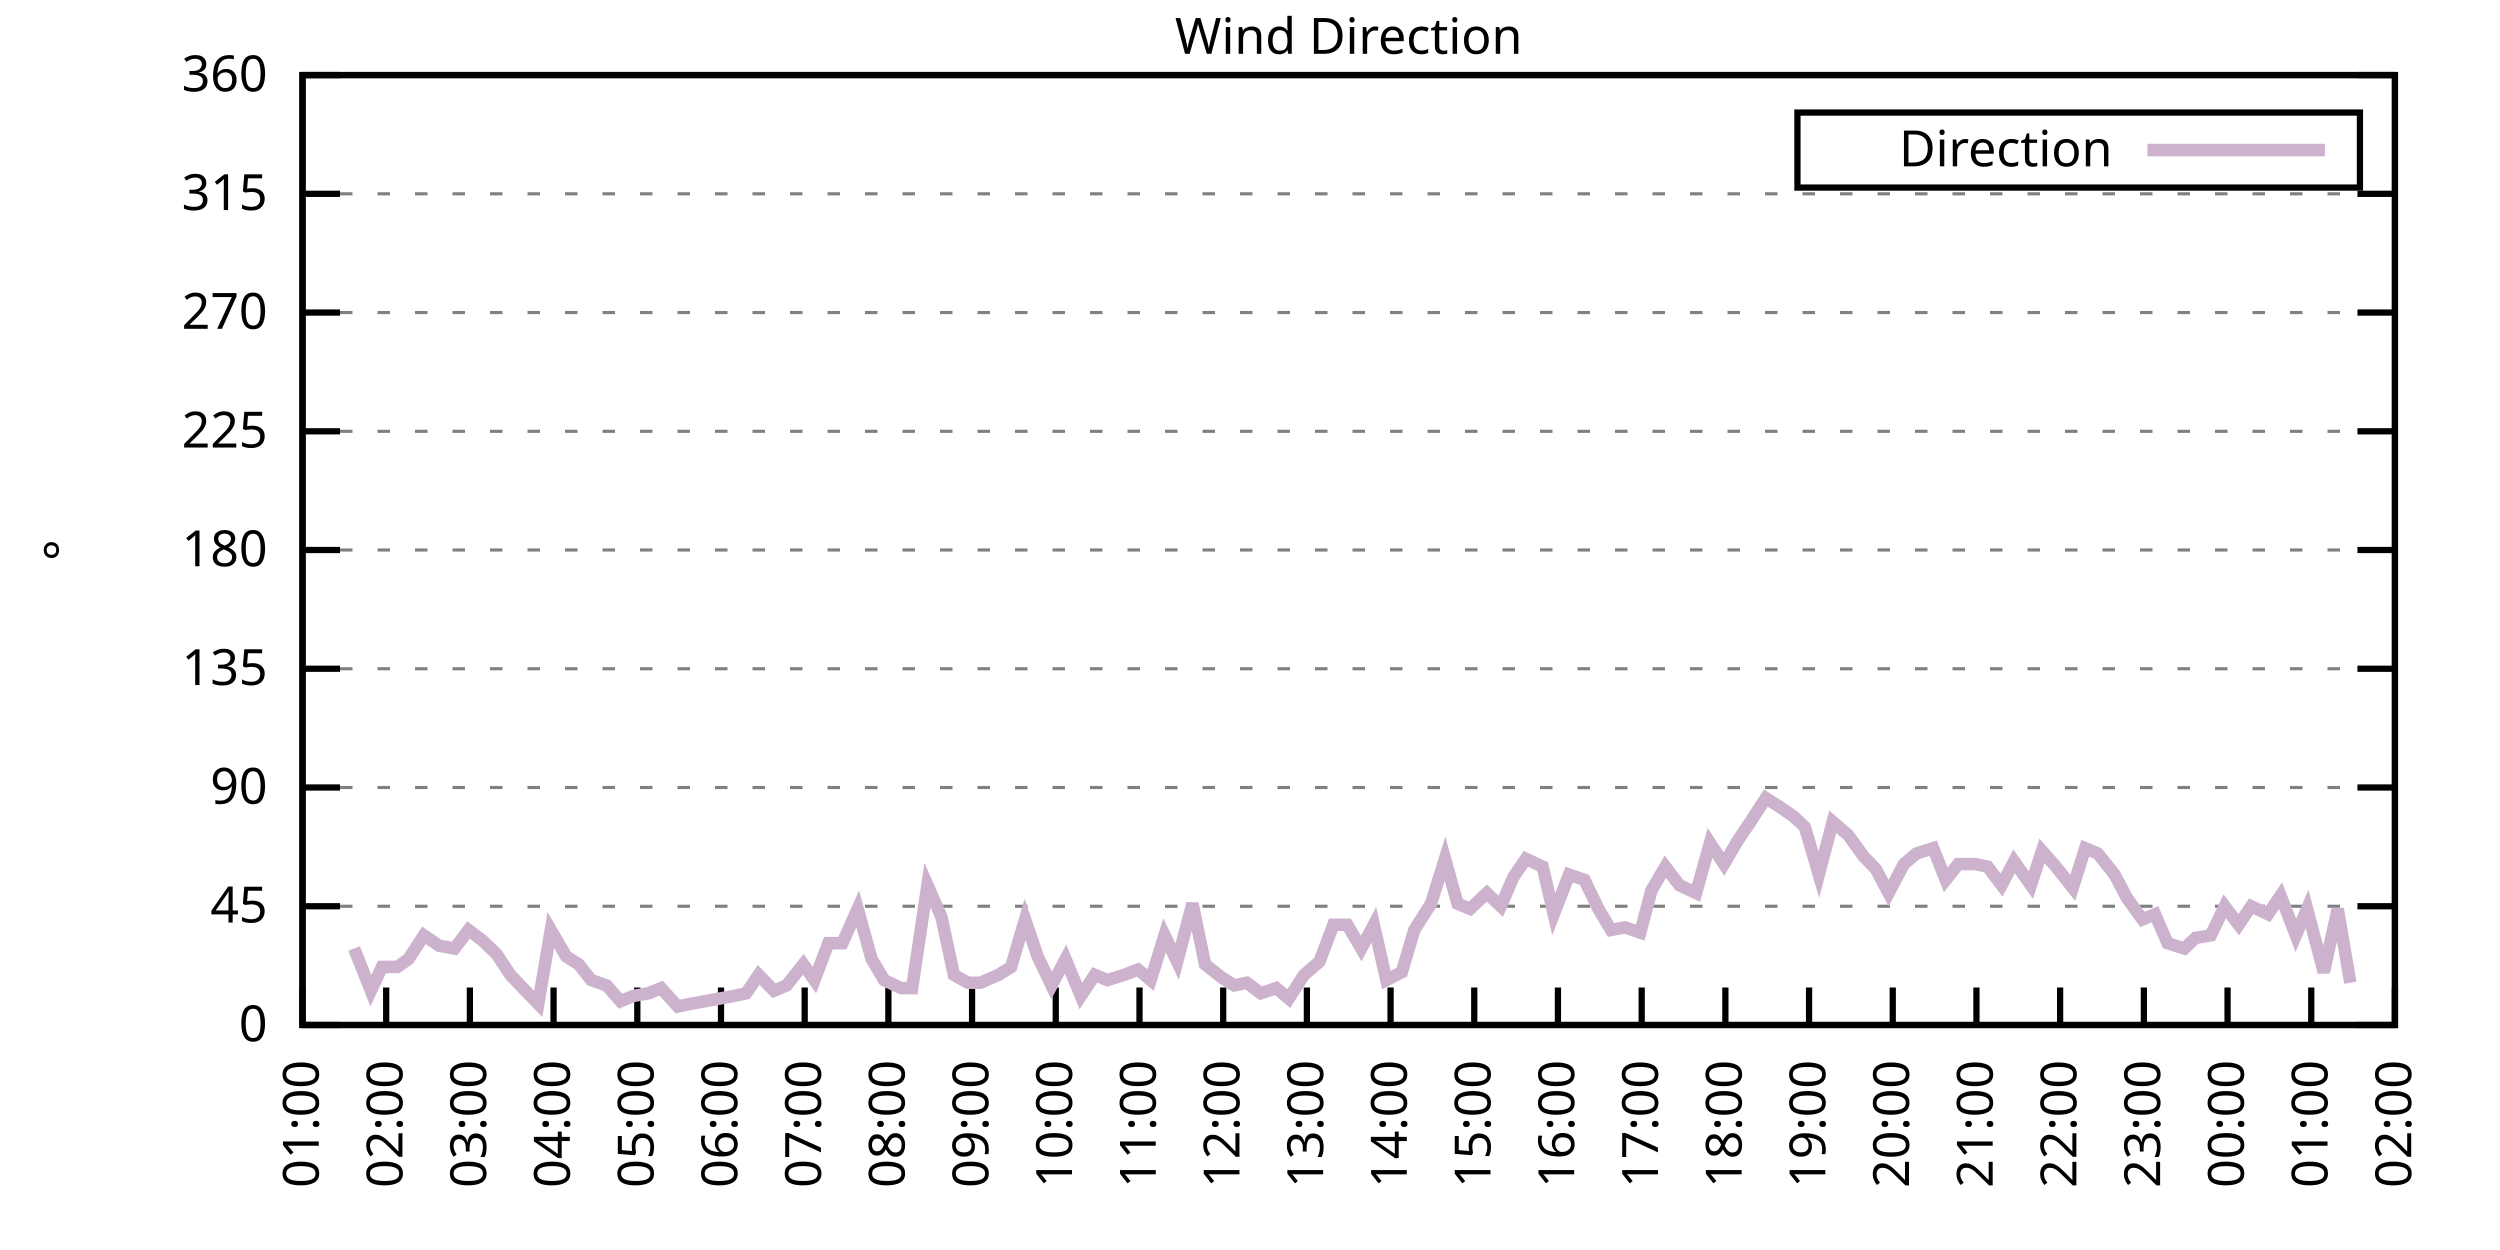
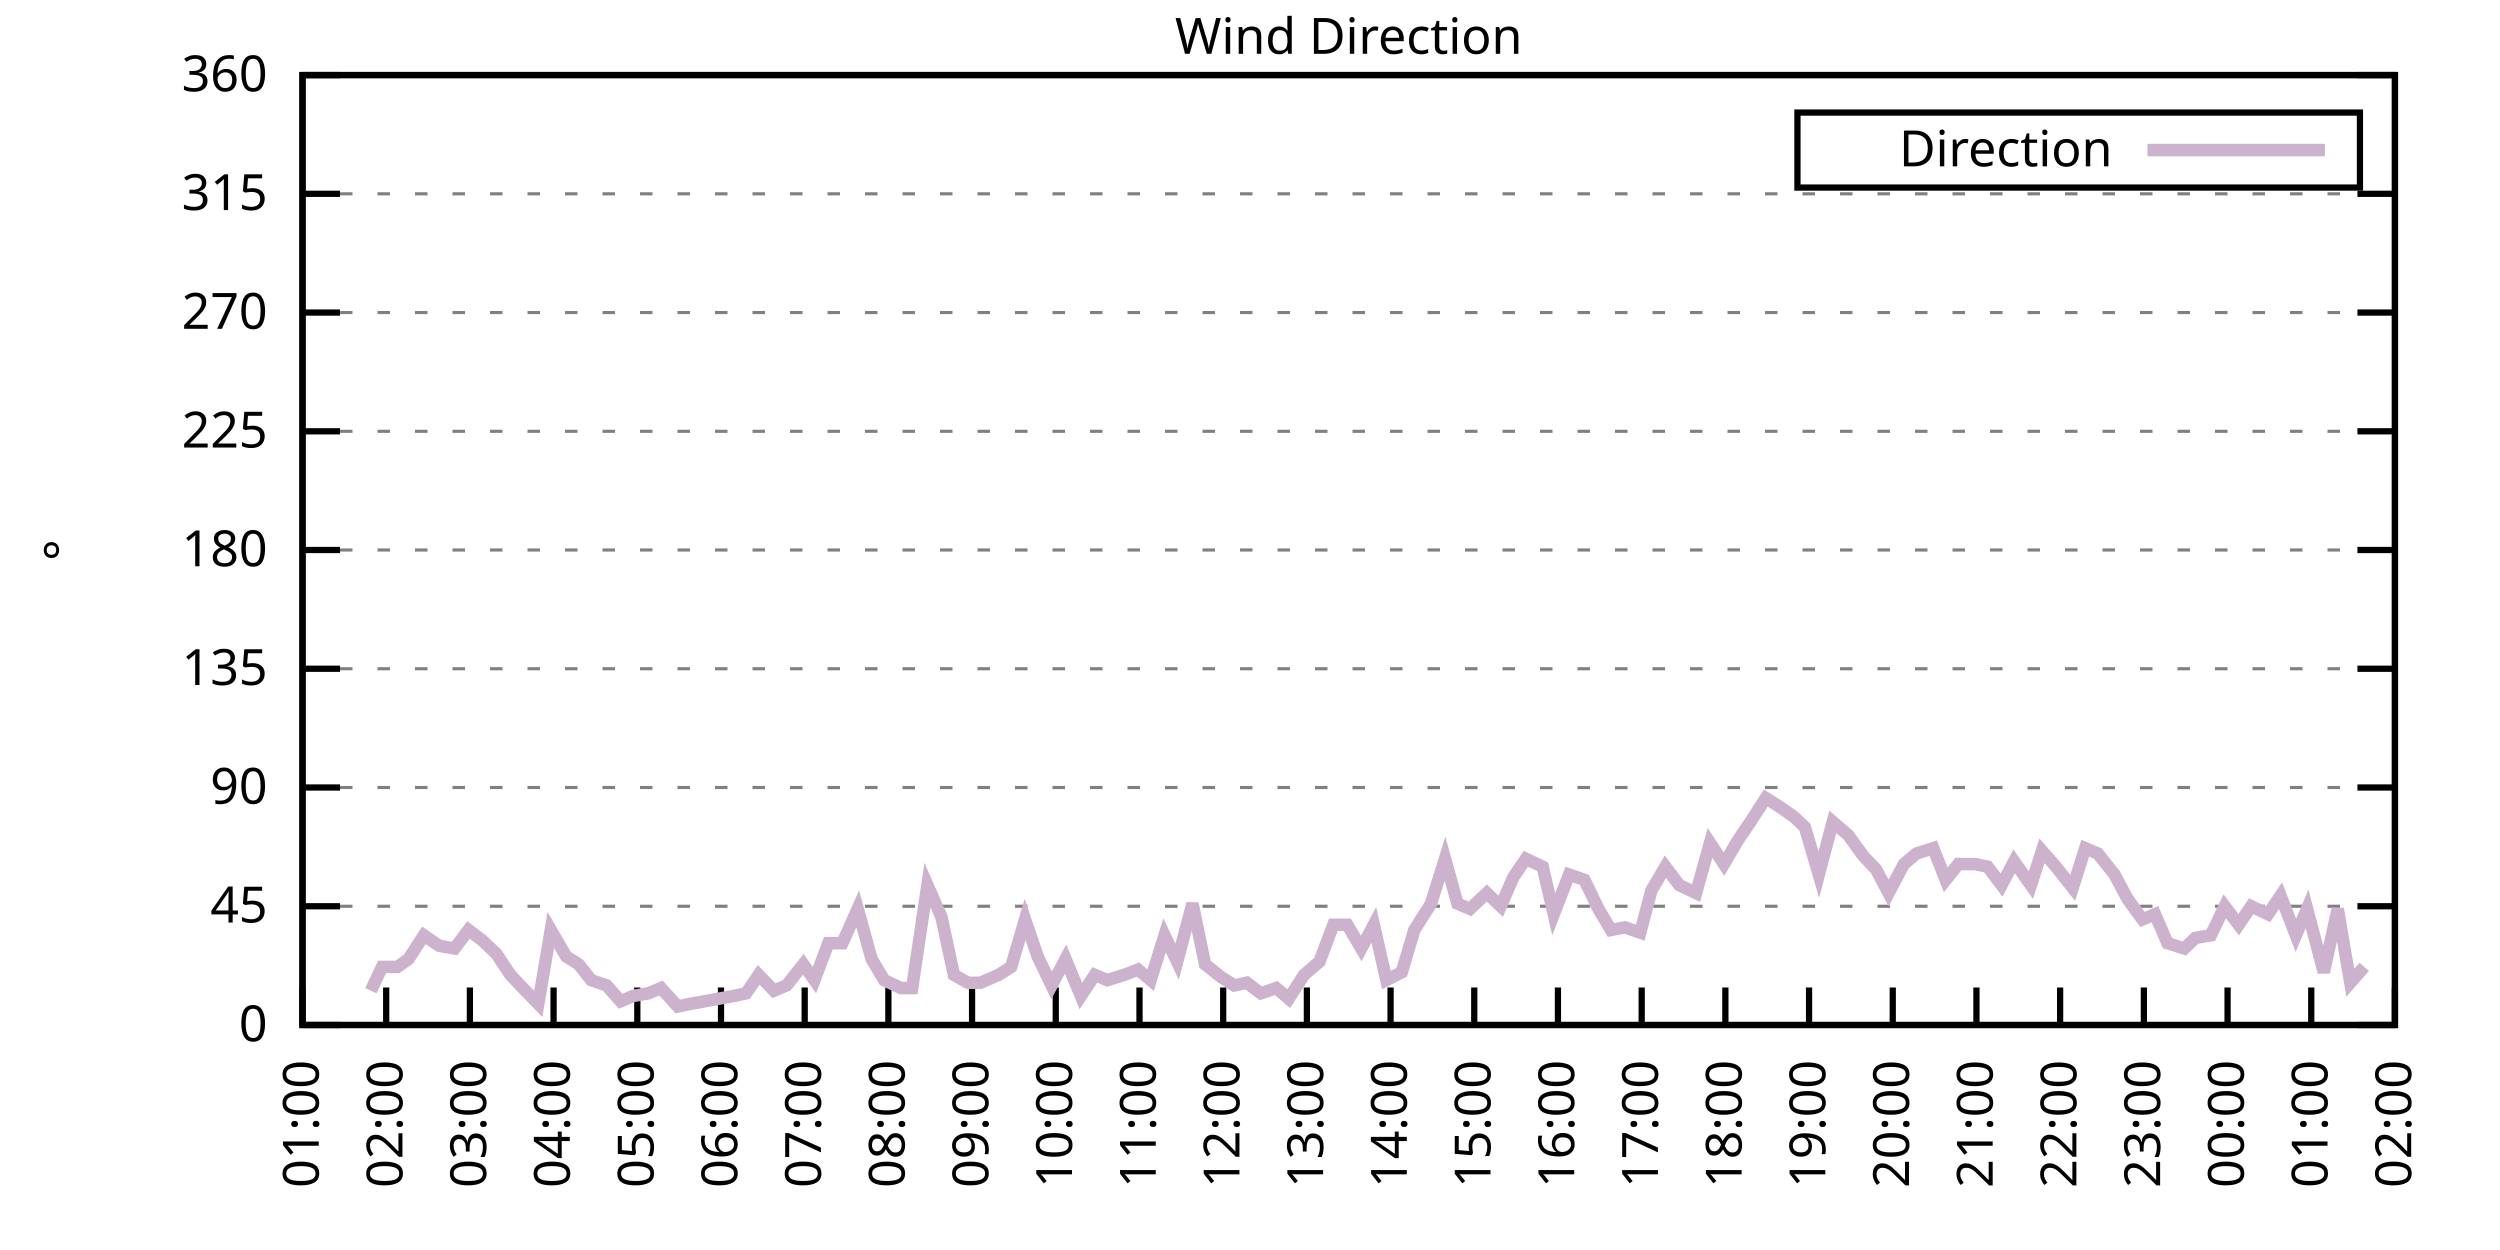
<svg xmlns="http://www.w3.org/2000/svg" xmlns:xlink="http://www.w3.org/1999/xlink" width="400" height="200" viewBox="0 0 400 200">
  <g id="gnuplot_canvas">
    <rect x="0" y="0" width="400" height="200" fill="none" />
    <defs>
      <circle id="gpDot" r="0.5" stroke-width="0.5" stroke="currentColor" />
      <path id="gpPt0" stroke-width="0.333" stroke="currentColor" d="M-1,0 h2 M0,-1 v2" />
      <path id="gpPt1" stroke-width="0.333" stroke="currentColor" d="M-1,-1 L1,1 M1,-1 L-1,1" />
      <path id="gpPt2" stroke-width="0.333" stroke="currentColor" d="M-1,0 L1,0 M0,-1 L0,1 M-1,-1 L1,1 M-1,1 L1,-1" />
      <rect id="gpPt3" stroke-width="0.333" stroke="currentColor" x="-1" y="-1" width="2" height="2" />
      <rect id="gpPt4" stroke-width="0.333" stroke="currentColor" fill="currentColor" x="-1" y="-1" width="2" height="2" />
      <circle id="gpPt5" stroke-width="0.333" stroke="currentColor" cx="0" cy="0" r="1" />
      <use xlink:href="#gpPt5" id="gpPt6" fill="currentColor" stroke="none" />
      <path id="gpPt7" stroke-width="0.333" stroke="currentColor" d="M0,-1.33 L-1.33,0.67 L1.33,0.67 z" />
      <use xlink:href="#gpPt7" id="gpPt8" fill="currentColor" stroke="none" />
      <use xlink:href="#gpPt7" id="gpPt9" stroke="currentColor" transform="rotate(180)" />
      <use xlink:href="#gpPt9" id="gpPt10" fill="currentColor" stroke="none" />
      <use xlink:href="#gpPt3" id="gpPt11" stroke="currentColor" transform="rotate(45)" />
      <use xlink:href="#gpPt11" id="gpPt12" fill="currentColor" stroke="none" />
      <path id="gpPt13" stroke-width="0.333" stroke="currentColor" d="M0,1.330 L1.265,0.411 L0.782,-1.067 L-0.782,-1.076 L-1.265,0.411 z" />
      <use xlink:href="#gpPt13" id="gpPt14" fill="currentColor" stroke="none" />
      <filter id="textbox" filterUnits="objectBoundingBox" x="0" y="0" height="1" width="1">
        <feFlood flood-color="white" flood-opacity="1" result="bgnd" />
        <feComposite in="SourceGraphic" in2="bgnd" operator="atop" />
      </filter>
      <filter id="greybox" filterUnits="objectBoundingBox" x="0" y="0" height="1" width="1">
        <feFlood flood-color="lightgrey" flood-opacity="1" result="grey" />
        <feComposite in="SourceGraphic" in2="grey" operator="atop" />
      </filter>
    </defs>
    <g fill="none" color="white" stroke="currentColor" stroke-width="1.00" stroke-linecap="butt" stroke-linejoin="miter">
</g>
    <g fill="none" color="black" stroke="currentColor" stroke-width="1.00" stroke-linecap="butt" stroke-linejoin="miter">
      <g stroke="none" shape-rendering="crispEdges">
        <polygon fill="rgb(255, 255, 255)" points="48.40,164.00 383.18,164.00 383.18,12.02 48.40,12.02 " />
      </g>
    </g>
    <g fill="none" color="black" stroke="currentColor" stroke-width="1.00" stroke-linecap="butt" stroke-linejoin="miter">
</g>
    <g fill="none" color="black" stroke="black" stroke-width="0.50" stroke-linecap="butt" stroke-linejoin="miter">
</g>
    <g fill="none" color="gray" stroke="currentColor" stroke-width="0.50" stroke-linecap="butt" stroke-linejoin="miter">
      <path stroke="gray" stroke-dasharray="2,4" class="gridline" d="M48.40,164.00 L383.19,164.00  " />
    </g>
    <g fill="none" color="gray" stroke="gray" stroke-width="1.00" stroke-linecap="butt" stroke-linejoin="miter">
</g>
    <g fill="none" color="black" stroke="currentColor" stroke-width="1.00" stroke-linecap="butt" stroke-linejoin="miter">
      <path stroke="black" d="M48.40,164.00 L54.40,164.00 M383.19,164.00 L377.19,164.00  " />
      <g transform="translate(42.80,166.60)" stroke="none" fill="black" font-family="Sans" font-size="8.00" text-anchor="end">
        <text>
          <tspan font-family="Sans"> 0</tspan>
        </text>
      </g>
    </g>
    <g fill="none" color="black" stroke="currentColor" stroke-width="1.00" stroke-linecap="butt" stroke-linejoin="miter">
</g>
    <g fill="none" color="black" stroke="black" stroke-width="0.50" stroke-linecap="butt" stroke-linejoin="miter">
</g>
    <g fill="none" color="gray" stroke="currentColor" stroke-width="0.50" stroke-linecap="butt" stroke-linejoin="miter">
      <path stroke="gray" stroke-dasharray="2,4" class="gridline" d="M48.40,145.00 L383.19,145.00  " />
    </g>
    <g fill="none" color="gray" stroke="gray" stroke-width="1.00" stroke-linecap="butt" stroke-linejoin="miter">
</g>
    <g fill="none" color="black" stroke="currentColor" stroke-width="1.00" stroke-linecap="butt" stroke-linejoin="miter">
      <path stroke="black" d="M48.40,145.00 L54.40,145.00 M383.19,145.00 L377.19,145.00  " />
      <g transform="translate(42.80,147.60)" stroke="none" fill="black" font-family="Sans" font-size="8.00" text-anchor="end">
        <text>
          <tspan font-family="Sans"> 45</tspan>
        </text>
      </g>
    </g>
    <g fill="none" color="black" stroke="currentColor" stroke-width="1.00" stroke-linecap="butt" stroke-linejoin="miter">
</g>
    <g fill="none" color="black" stroke="black" stroke-width="0.50" stroke-linecap="butt" stroke-linejoin="miter">
</g>
    <g fill="none" color="gray" stroke="currentColor" stroke-width="0.50" stroke-linecap="butt" stroke-linejoin="miter">
      <path stroke="gray" stroke-dasharray="2,4" class="gridline" d="M48.40,126.00 L383.19,126.00  " />
    </g>
    <g fill="none" color="gray" stroke="gray" stroke-width="1.00" stroke-linecap="butt" stroke-linejoin="miter">
</g>
    <g fill="none" color="black" stroke="currentColor" stroke-width="1.00" stroke-linecap="butt" stroke-linejoin="miter">
      <path stroke="black" d="M48.40,126.00 L54.40,126.00 M383.19,126.00 L377.19,126.00  " />
      <g transform="translate(42.80,128.60)" stroke="none" fill="black" font-family="Sans" font-size="8.00" text-anchor="end">
        <text>
          <tspan font-family="Sans"> 90</tspan>
        </text>
      </g>
    </g>
    <g fill="none" color="black" stroke="currentColor" stroke-width="1.00" stroke-linecap="butt" stroke-linejoin="miter">
</g>
    <g fill="none" color="black" stroke="black" stroke-width="0.50" stroke-linecap="butt" stroke-linejoin="miter">
</g>
    <g fill="none" color="gray" stroke="currentColor" stroke-width="0.50" stroke-linecap="butt" stroke-linejoin="miter">
      <path stroke="gray" stroke-dasharray="2,4" class="gridline" d="M48.40,107.00 L383.19,107.00  " />
    </g>
    <g fill="none" color="gray" stroke="gray" stroke-width="1.00" stroke-linecap="butt" stroke-linejoin="miter">
</g>
    <g fill="none" color="black" stroke="currentColor" stroke-width="1.00" stroke-linecap="butt" stroke-linejoin="miter">
      <path stroke="black" d="M48.40,107.00 L54.40,107.00 M383.19,107.00 L377.19,107.00  " />
      <g transform="translate(42.80,109.60)" stroke="none" fill="black" font-family="Sans" font-size="8.00" text-anchor="end">
        <text>
          <tspan font-family="Sans"> 135</tspan>
        </text>
      </g>
    </g>
    <g fill="none" color="black" stroke="currentColor" stroke-width="1.00" stroke-linecap="butt" stroke-linejoin="miter">
</g>
    <g fill="none" color="black" stroke="black" stroke-width="0.50" stroke-linecap="butt" stroke-linejoin="miter">
</g>
    <g fill="none" color="gray" stroke="currentColor" stroke-width="0.50" stroke-linecap="butt" stroke-linejoin="miter">
      <path stroke="gray" stroke-dasharray="2,4" class="gridline" d="M48.40,88.00 L383.19,88.00  " />
    </g>
    <g fill="none" color="gray" stroke="gray" stroke-width="1.00" stroke-linecap="butt" stroke-linejoin="miter">
</g>
    <g fill="none" color="black" stroke="currentColor" stroke-width="1.00" stroke-linecap="butt" stroke-linejoin="miter">
      <path stroke="black" d="M48.40,88.00 L54.40,88.00 M383.19,88.00 L377.19,88.00  " />
      <g transform="translate(42.80,90.60)" stroke="none" fill="black" font-family="Sans" font-size="8.00" text-anchor="end">
        <text>
          <tspan font-family="Sans"> 180</tspan>
        </text>
      </g>
    </g>
    <g fill="none" color="black" stroke="currentColor" stroke-width="1.00" stroke-linecap="butt" stroke-linejoin="miter">
</g>
    <g fill="none" color="black" stroke="black" stroke-width="0.50" stroke-linecap="butt" stroke-linejoin="miter">
</g>
    <g fill="none" color="gray" stroke="currentColor" stroke-width="0.50" stroke-linecap="butt" stroke-linejoin="miter">
      <path stroke="gray" stroke-dasharray="2,4" class="gridline" d="M48.40,69.01 L383.19,69.01  " />
    </g>
    <g fill="none" color="gray" stroke="gray" stroke-width="1.00" stroke-linecap="butt" stroke-linejoin="miter">
</g>
    <g fill="none" color="black" stroke="currentColor" stroke-width="1.00" stroke-linecap="butt" stroke-linejoin="miter">
      <path stroke="black" d="M48.40,69.01 L54.40,69.01 M383.19,69.01 L377.19,69.01  " />
      <g transform="translate(42.80,71.61)" stroke="none" fill="black" font-family="Sans" font-size="8.00" text-anchor="end">
        <text>
          <tspan font-family="Sans"> 225</tspan>
        </text>
      </g>
    </g>
    <g fill="none" color="black" stroke="currentColor" stroke-width="1.00" stroke-linecap="butt" stroke-linejoin="miter">
</g>
    <g fill="none" color="black" stroke="black" stroke-width="0.50" stroke-linecap="butt" stroke-linejoin="miter">
</g>
    <g fill="none" color="gray" stroke="currentColor" stroke-width="0.50" stroke-linecap="butt" stroke-linejoin="miter">
      <path stroke="gray" stroke-dasharray="2,4" class="gridline" d="M48.40,50.01 L383.19,50.01  " />
    </g>
    <g fill="none" color="gray" stroke="gray" stroke-width="1.00" stroke-linecap="butt" stroke-linejoin="miter">
</g>
    <g fill="none" color="black" stroke="currentColor" stroke-width="1.00" stroke-linecap="butt" stroke-linejoin="miter">
      <path stroke="black" d="M48.40,50.01 L54.40,50.01 M383.19,50.01 L377.19,50.01  " />
      <g transform="translate(42.80,52.61)" stroke="none" fill="black" font-family="Sans" font-size="8.00" text-anchor="end">
        <text>
          <tspan font-family="Sans"> 270</tspan>
        </text>
      </g>
    </g>
    <g fill="none" color="black" stroke="currentColor" stroke-width="1.00" stroke-linecap="butt" stroke-linejoin="miter">
</g>
    <g fill="none" color="black" stroke="black" stroke-width="0.50" stroke-linecap="butt" stroke-linejoin="miter">
</g>
    <g fill="none" color="gray" stroke="currentColor" stroke-width="0.50" stroke-linecap="butt" stroke-linejoin="miter">
      <path stroke="gray" stroke-dasharray="2,4" class="gridline" d="M48.40,31.01 L383.19,31.01  " />
    </g>
    <g fill="none" color="gray" stroke="gray" stroke-width="1.00" stroke-linecap="butt" stroke-linejoin="miter">
</g>
    <g fill="none" color="black" stroke="currentColor" stroke-width="1.00" stroke-linecap="butt" stroke-linejoin="miter">
      <path stroke="black" d="M48.40,31.01 L54.40,31.01 M383.19,31.01 L377.19,31.01  " />
      <g transform="translate(42.80,33.61)" stroke="none" fill="black" font-family="Sans" font-size="8.00" text-anchor="end">
        <text>
          <tspan font-family="Sans"> 315</tspan>
        </text>
      </g>
    </g>
    <g fill="none" color="black" stroke="currentColor" stroke-width="1.00" stroke-linecap="butt" stroke-linejoin="miter">
</g>
    <g fill="none" color="black" stroke="black" stroke-width="0.50" stroke-linecap="butt" stroke-linejoin="miter">
</g>
    <g fill="none" color="gray" stroke="currentColor" stroke-width="0.50" stroke-linecap="butt" stroke-linejoin="miter">
      <path stroke="gray" stroke-dasharray="2,4" class="gridline" d="M48.40,12.01 L383.19,12.01  " />
    </g>
    <g fill="none" color="gray" stroke="gray" stroke-width="1.00" stroke-linecap="butt" stroke-linejoin="miter">
</g>
    <g fill="none" color="black" stroke="currentColor" stroke-width="1.00" stroke-linecap="butt" stroke-linejoin="miter">
      <path stroke="black" d="M48.40,12.01 L54.40,12.01 M383.19,12.01 L377.19,12.01  " />
      <g transform="translate(42.80,14.61)" stroke="none" fill="black" font-family="Sans" font-size="8.00" text-anchor="end">
        <text>
          <tspan font-family="Sans"> 360</tspan>
        </text>
      </g>
    </g>
    <g fill="none" color="black" stroke="currentColor" stroke-width="1.00" stroke-linecap="butt" stroke-linejoin="miter">
      <path stroke="black" d="M48.40,164.00 L48.40,158.00  " />
      <g transform="translate(51.00,169.60) rotate(270.00)" stroke="none" fill="black" font-family="Sans" font-size="8.00" text-anchor="end">
        <text>
          <tspan font-family="Sans">01:00</tspan>
        </text>
      </g>
    </g>
    <g fill="none" color="black" stroke="currentColor" stroke-width="1.00" stroke-linecap="butt" stroke-linejoin="miter">
      <path stroke="black" d="M61.79,164.00 L61.79,158.00  " />
      <g transform="translate(64.39,169.60) rotate(270.00)" stroke="none" fill="black" font-family="Sans" font-size="8.00" text-anchor="end">
        <text>
          <tspan font-family="Sans">02:00</tspan>
        </text>
      </g>
    </g>
    <g fill="none" color="black" stroke="currentColor" stroke-width="1.00" stroke-linecap="butt" stroke-linejoin="miter">
      <path stroke="black" d="M75.18,164.00 L75.18,158.00  " />
      <g transform="translate(77.78,169.60) rotate(270.00)" stroke="none" fill="black" font-family="Sans" font-size="8.00" text-anchor="end">
        <text>
          <tspan font-family="Sans">03:00</tspan>
        </text>
      </g>
    </g>
    <g fill="none" color="black" stroke="currentColor" stroke-width="1.00" stroke-linecap="butt" stroke-linejoin="miter">
      <path stroke="black" d="M88.57,164.00 L88.57,158.00  " />
      <g transform="translate(91.17,169.60) rotate(270.00)" stroke="none" fill="black" font-family="Sans" font-size="8.00" text-anchor="end">
        <text>
          <tspan font-family="Sans">04:00</tspan>
        </text>
      </g>
    </g>
    <g fill="none" color="black" stroke="currentColor" stroke-width="1.00" stroke-linecap="butt" stroke-linejoin="miter">
      <path stroke="black" d="M101.97,164.00 L101.97,158.00  " />
      <g transform="translate(104.57,169.60) rotate(270.00)" stroke="none" fill="black" font-family="Sans" font-size="8.00" text-anchor="end">
        <text>
          <tspan font-family="Sans">05:00</tspan>
        </text>
      </g>
    </g>
    <g fill="none" color="black" stroke="currentColor" stroke-width="1.00" stroke-linecap="butt" stroke-linejoin="miter">
      <path stroke="black" d="M115.36,164.00 L115.36,158.00  " />
      <g transform="translate(117.96,169.60) rotate(270.00)" stroke="none" fill="black" font-family="Sans" font-size="8.00" text-anchor="end">
        <text>
          <tspan font-family="Sans">06:00</tspan>
        </text>
      </g>
    </g>
    <g fill="none" color="black" stroke="currentColor" stroke-width="1.00" stroke-linecap="butt" stroke-linejoin="miter">
      <path stroke="black" d="M128.75,164.00 L128.75,158.00  " />
      <g transform="translate(131.35,169.60) rotate(270.00)" stroke="none" fill="black" font-family="Sans" font-size="8.00" text-anchor="end">
        <text>
          <tspan font-family="Sans">07:00</tspan>
        </text>
      </g>
    </g>
    <g fill="none" color="black" stroke="currentColor" stroke-width="1.00" stroke-linecap="butt" stroke-linejoin="miter">
      <path stroke="black" d="M142.14,164.00 L142.14,158.00  " />
      <g transform="translate(144.74,169.60) rotate(270.00)" stroke="none" fill="black" font-family="Sans" font-size="8.00" text-anchor="end">
        <text>
          <tspan font-family="Sans">08:00</tspan>
        </text>
      </g>
    </g>
    <g fill="none" color="black" stroke="currentColor" stroke-width="1.00" stroke-linecap="butt" stroke-linejoin="miter">
      <path stroke="black" d="M155.53,164.00 L155.53,158.00  " />
      <g transform="translate(158.13,169.60) rotate(270.00)" stroke="none" fill="black" font-family="Sans" font-size="8.00" text-anchor="end">
        <text>
          <tspan font-family="Sans">09:00</tspan>
        </text>
      </g>
    </g>
    <g fill="none" color="black" stroke="currentColor" stroke-width="1.00" stroke-linecap="butt" stroke-linejoin="miter">
      <path stroke="black" d="M168.92,164.00 L168.92,158.00  " />
      <g transform="translate(171.52,169.60) rotate(270.00)" stroke="none" fill="black" font-family="Sans" font-size="8.00" text-anchor="end">
        <text>
          <tspan font-family="Sans">10:00</tspan>
        </text>
      </g>
    </g>
    <g fill="none" color="black" stroke="currentColor" stroke-width="1.00" stroke-linecap="butt" stroke-linejoin="miter">
      <path stroke="black" d="M182.32,164.00 L182.32,158.00  " />
      <g transform="translate(184.92,169.60) rotate(270.00)" stroke="none" fill="black" font-family="Sans" font-size="8.00" text-anchor="end">
        <text>
          <tspan font-family="Sans">11:00</tspan>
        </text>
      </g>
    </g>
    <g fill="none" color="black" stroke="currentColor" stroke-width="1.00" stroke-linecap="butt" stroke-linejoin="miter">
      <path stroke="black" d="M195.71,164.00 L195.71,158.00  " />
      <g transform="translate(198.31,169.60) rotate(270.00)" stroke="none" fill="black" font-family="Sans" font-size="8.00" text-anchor="end">
        <text>
          <tspan font-family="Sans">12:00</tspan>
        </text>
      </g>
    </g>
    <g fill="none" color="black" stroke="currentColor" stroke-width="1.00" stroke-linecap="butt" stroke-linejoin="miter">
      <path stroke="black" d="M209.10,164.00 L209.10,158.00  " />
      <g transform="translate(211.70,169.60) rotate(270.00)" stroke="none" fill="black" font-family="Sans" font-size="8.00" text-anchor="end">
        <text>
          <tspan font-family="Sans">13:00</tspan>
        </text>
      </g>
    </g>
    <g fill="none" color="black" stroke="currentColor" stroke-width="1.00" stroke-linecap="butt" stroke-linejoin="miter">
      <path stroke="black" d="M222.49,164.00 L222.49,158.00  " />
      <g transform="translate(225.09,169.60) rotate(270.00)" stroke="none" fill="black" font-family="Sans" font-size="8.00" text-anchor="end">
        <text>
          <tspan font-family="Sans">14:00</tspan>
        </text>
      </g>
    </g>
    <g fill="none" color="black" stroke="currentColor" stroke-width="1.00" stroke-linecap="butt" stroke-linejoin="miter">
      <path stroke="black" d="M235.88,164.00 L235.88,158.00  " />
      <g transform="translate(238.48,169.60) rotate(270.00)" stroke="none" fill="black" font-family="Sans" font-size="8.00" text-anchor="end">
        <text>
          <tspan font-family="Sans">15:00</tspan>
        </text>
      </g>
    </g>
    <g fill="none" color="black" stroke="currentColor" stroke-width="1.00" stroke-linecap="butt" stroke-linejoin="miter">
      <path stroke="black" d="M249.27,164.00 L249.27,158.00  " />
      <g transform="translate(251.87,169.60) rotate(270.00)" stroke="none" fill="black" font-family="Sans" font-size="8.00" text-anchor="end">
        <text>
          <tspan font-family="Sans">16:00</tspan>
        </text>
      </g>
    </g>
    <g fill="none" color="black" stroke="currentColor" stroke-width="1.00" stroke-linecap="butt" stroke-linejoin="miter">
      <path stroke="black" d="M262.67,164.00 L262.67,158.00  " />
      <g transform="translate(265.27,169.60) rotate(270.00)" stroke="none" fill="black" font-family="Sans" font-size="8.00" text-anchor="end">
        <text>
          <tspan font-family="Sans">17:00</tspan>
        </text>
      </g>
    </g>
    <g fill="none" color="black" stroke="currentColor" stroke-width="1.00" stroke-linecap="butt" stroke-linejoin="miter">
      <path stroke="black" d="M276.06,164.00 L276.06,158.00  " />
      <g transform="translate(278.66,169.60) rotate(270.00)" stroke="none" fill="black" font-family="Sans" font-size="8.00" text-anchor="end">
        <text>
          <tspan font-family="Sans">18:00</tspan>
        </text>
      </g>
    </g>
    <g fill="none" color="black" stroke="currentColor" stroke-width="1.00" stroke-linecap="butt" stroke-linejoin="miter">
      <path stroke="black" d="M289.45,164.00 L289.45,158.00  " />
      <g transform="translate(292.05,169.60) rotate(270.00)" stroke="none" fill="black" font-family="Sans" font-size="8.00" text-anchor="end">
        <text>
          <tspan font-family="Sans">19:00</tspan>
        </text>
      </g>
    </g>
    <g fill="none" color="black" stroke="currentColor" stroke-width="1.00" stroke-linecap="butt" stroke-linejoin="miter">
      <path stroke="black" d="M302.84,164.00 L302.84,158.00  " />
      <g transform="translate(305.44,169.60) rotate(270.00)" stroke="none" fill="black" font-family="Sans" font-size="8.00" text-anchor="end">
        <text>
          <tspan font-family="Sans">20:00</tspan>
        </text>
      </g>
    </g>
    <g fill="none" color="black" stroke="currentColor" stroke-width="1.00" stroke-linecap="butt" stroke-linejoin="miter">
      <path stroke="black" d="M316.23,164.00 L316.23,158.00  " />
      <g transform="translate(318.83,169.60) rotate(270.00)" stroke="none" fill="black" font-family="Sans" font-size="8.00" text-anchor="end">
        <text>
          <tspan font-family="Sans">21:00</tspan>
        </text>
      </g>
    </g>
    <g fill="none" color="black" stroke="currentColor" stroke-width="1.00" stroke-linecap="butt" stroke-linejoin="miter">
      <path stroke="black" d="M329.62,164.00 L329.62,158.00  " />
      <g transform="translate(332.22,169.60) rotate(270.00)" stroke="none" fill="black" font-family="Sans" font-size="8.00" text-anchor="end">
        <text>
          <tspan font-family="Sans">22:00</tspan>
        </text>
      </g>
    </g>
    <g fill="none" color="black" stroke="currentColor" stroke-width="1.00" stroke-linecap="butt" stroke-linejoin="miter">
      <path stroke="black" d="M343.02,164.00 L343.02,158.00  " />
      <g transform="translate(345.62,169.60) rotate(270.00)" stroke="none" fill="black" font-family="Sans" font-size="8.00" text-anchor="end">
        <text>
          <tspan font-family="Sans">23:00</tspan>
        </text>
      </g>
    </g>
    <g fill="none" color="black" stroke="currentColor" stroke-width="1.00" stroke-linecap="butt" stroke-linejoin="miter">
      <path stroke="black" d="M356.41,164.00 L356.41,158.00  " />
      <g transform="translate(359.01,169.60) rotate(270.00)" stroke="none" fill="black" font-family="Sans" font-size="8.00" text-anchor="end">
        <text>
          <tspan font-family="Sans">00:00</tspan>
        </text>
      </g>
    </g>
    <g fill="none" color="black" stroke="currentColor" stroke-width="1.00" stroke-linecap="butt" stroke-linejoin="miter">
      <path stroke="black" d="M369.80,164.00 L369.80,158.00  " />
      <g transform="translate(372.40,169.60) rotate(270.00)" stroke="none" fill="black" font-family="Sans" font-size="8.00" text-anchor="end">
        <text>
          <tspan font-family="Sans">01:00</tspan>
        </text>
      </g>
    </g>
    <g fill="none" color="black" stroke="currentColor" stroke-width="1.00" stroke-linecap="butt" stroke-linejoin="miter">
      <path stroke="black" d="M383.19,164.00 L383.19,158.00  " />
      <g transform="translate(385.79,169.60) rotate(270.00)" stroke="none" fill="black" font-family="Sans" font-size="8.00" text-anchor="end">
        <text>
          <tspan font-family="Sans">02:00</tspan>
        </text>
      </g>
    </g>
    <g fill="none" color="black" stroke="currentColor" stroke-width="1.00" stroke-linecap="butt" stroke-linejoin="miter">
</g>
    <g fill="none" color="black" stroke="currentColor" stroke-width="1.00" stroke-linecap="butt" stroke-linejoin="miter">
      <path stroke="black" d="M48.40,12.01 L48.40,164.00 L383.19,164.00 L383.19,12.01 L48.40,12.01 Z  " />
    </g>
    <g fill="none" color="black" stroke="currentColor" stroke-width="1.00" stroke-linecap="butt" stroke-linejoin="miter">
</g>
    <g fill="none" color="black" stroke="currentColor" stroke-width="1.00" stroke-linecap="butt" stroke-linejoin="miter">
      <path stroke="black" d="M287.59,30.01 L287.59,18.01 L377.59,18.01 L377.59,30.01 L287.59,30.01 Z  " />
    </g>
    <g id="Wind_direction_plot_1">
      <g fill="none" color="white" stroke="black" stroke-width="2.00" stroke-linecap="butt" stroke-linejoin="miter">
</g>
      <g fill="none" color="black" stroke="currentColor" stroke-width="2.00" stroke-linecap="butt" stroke-linejoin="miter">
        <g transform="translate(337.99,26.61)" stroke="none" fill="black" font-family="Sans" font-size="8.00" text-anchor="end">
          <text>
            <tspan font-family="Sans">Direction</tspan>
          </text>
        </g>
      </g>
      <g fill="none" color="black" stroke="currentColor" stroke-width="2.00" stroke-linecap="butt" stroke-linejoin="miter">
-         <path stroke="rgb(204, 178, 204)" d="M343.59,24.01 L371.99,24.01 M56.66,151.76 L59.34,158.51 L61.12,154.71 L63.58,154.71 L65.36,153.45 L67.82,149.65   L70.27,151.33 L72.73,151.76 L74.96,148.80 L77.19,150.49 L79.42,152.60 L81.66,155.98 L83.66,158.09 L86.12,160.62   L88.13,148.80 L90.58,153.02 L92.59,154.29 L94.60,156.82 L97.06,157.67 L99.29,160.20 L101.30,159.36 L103.75,158.93   L105.76,158.09 L108.44,161.04 L110.45,160.62 L117.37,159.36 L119.38,158.93 L121.38,155.98 L123.84,158.51 L125.85,157.67   L128.53,154.29 L130.31,156.82 L132.54,150.91 L134.78,150.91 L137.23,145.42 L139.46,153.45 L141.47,156.82 L144.15,158.09   L145.94,158.09 L148.39,141.62 L150.62,146.69 L152.63,155.98 L154.86,157.24 L156.87,157.24 L159.77,155.98 L161.78,154.71   L164.01,147.11 L166.02,153.02 L168.25,157.67 L170.49,153.45 L172.94,159.36 L175.17,155.98 L177.18,156.82 L179.86,155.98   L182.09,155.13 L184.10,156.82 L186.33,149.65 L188.34,153.87 L190.80,144.58 L192.81,154.29 L195.48,156.40 L197.49,157.67   L199.50,157.24 L201.73,158.93 L204.19,158.09 L206.20,159.78 L208.65,155.98 L211.11,153.87 L213.34,147.96 L215.57,147.96   L217.80,151.76 L219.81,147.96 L221.82,156.82 L224.28,155.56 L226.29,148.80 L228.96,144.58 L231.20,137.40 L233.20,144.58   L235.21,145.42 L237.89,142.89 L240.12,145.00 L242.13,140.36 L244.14,137.40 L246.82,138.67 L248.60,146.27 L251.06,139.93   L253.51,140.78 L255.75,145.42 L257.76,148.80 L259.99,148.38 L262.44,149.22 L264.23,142.47 L266.46,138.67 L268.69,141.62   L271.37,142.89 L273.60,134.87 L275.83,138.25 L278.07,134.45 L280.07,131.49 L282.53,127.69 L284.54,128.96 L286.99,130.65   L288.78,132.34 L291.01,139.93 L293.24,131.49 L295.70,133.60 L298.15,136.98 L300.16,139.09 L302.17,142.89 L304.63,138.25   L306.63,136.56 L309.31,135.71 L311.32,140.78 L313.33,138.25 L316.01,138.25 L318.02,138.67 L320.25,141.62 L322.26,137.82   L324.94,141.62 L326.72,136.14 L328.95,138.67 L331.63,142.05 L333.64,135.71 L335.65,136.56 L338.33,139.93 L340.34,143.73   L342.79,147.11 L344.80,146.27 L346.81,150.91 L349.49,151.76 L351.27,150.07 L353.73,149.65 L355.96,145.00 L358.19,147.96   L360.20,145.00 L362.88,146.27 L364.89,143.31 L367.34,149.65 L369.13,145.42 L371.81,155.56 L374.04,145.42 L376.05,157.24    " />
+         <path stroke="rgb(204, 178, 204)" d="M343.59,24.01 L371.99,24.01 M59.34,158.51 L61.12,154.71 L63.58,154.71 L65.36,153.45 L67.82,149.65 L70.27,151.33   L72.73,151.76 L74.96,148.80 L77.19,150.49 L79.42,152.60 L81.66,155.98 L83.66,158.09 L86.12,160.62 L88.13,148.80   L90.58,153.02 L92.59,154.29 L94.60,156.82 L97.06,157.67 L99.29,160.20 L101.30,159.36 L103.75,158.93 L105.76,158.09   L108.44,161.04 L110.45,160.62 L117.37,159.36 L119.38,158.93 L121.38,155.98 L123.84,158.51 L125.85,157.67 L128.53,154.29   L130.31,156.82 L132.54,150.91 L134.78,150.91 L137.23,145.42 L139.46,153.45 L141.47,156.82 L144.15,158.09 L145.94,158.09   L148.39,141.62 L150.62,146.69 L152.63,155.98 L154.86,157.24 L156.87,157.24 L159.77,155.98 L161.78,154.71 L164.01,147.11   L166.02,153.02 L168.25,157.67 L170.49,153.45 L172.94,159.36 L175.17,155.98 L177.18,156.82 L179.86,155.98 L182.09,155.13   L184.10,156.82 L186.33,149.65 L188.34,153.87 L190.80,144.58 L192.81,154.29 L195.48,156.40 L197.49,157.67 L199.50,157.24   L201.73,158.93 L204.19,158.09 L206.20,159.78 L208.65,155.98 L211.11,153.87 L213.34,147.96 L215.57,147.96 L217.80,151.76   L219.81,147.96 L221.82,156.82 L224.28,155.56 L226.29,148.80 L228.96,144.58 L231.20,137.40 L233.20,144.58 L235.21,145.42   L237.89,142.89 L240.12,145.00 L242.13,140.36 L244.14,137.40 L246.82,138.67 L248.60,146.27 L251.06,139.93 L253.51,140.78   L255.75,145.42 L257.76,148.80 L259.99,148.38 L262.44,149.22 L264.23,142.47 L266.46,138.67 L268.69,141.62 L271.37,142.89   L273.60,134.87 L275.83,138.25 L278.07,134.45 L280.07,131.49 L282.53,127.69 L284.54,128.96 L286.99,130.65 L288.78,132.34   L291.01,139.93 L293.24,131.49 L295.70,133.60 L298.15,136.98 L300.16,139.09 L302.17,142.89 L304.63,138.25 L306.63,136.56   L309.31,135.71 L311.32,140.78 L313.33,138.25 L316.01,138.25 L318.02,138.67 L320.25,141.62 L322.26,137.82 L324.94,141.62   L326.72,136.14 L328.95,138.67 L331.63,142.05 L333.64,135.71 L335.65,136.56 L338.33,139.93 L340.34,143.73 L342.79,147.11   L344.80,146.27 L346.81,150.91 L349.49,151.76 L351.27,150.07 L353.73,149.65 L355.96,145.00 L358.19,147.96 L360.20,145.00   L362.88,146.27 L364.89,143.31 L367.34,149.65 L369.13,145.42 L371.81,155.56 L374.04,145.42 L376.05,157.24 L378.28,154.71    " />
      </g>
    </g>
    <g fill="none" color="black" stroke="currentColor" stroke-width="2.00" stroke-linecap="butt" stroke-linejoin="miter">
</g>
    <g fill="none" color="black" stroke="black" stroke-width="1.00" stroke-linecap="butt" stroke-linejoin="miter">
</g>
    <g fill="none" color="black" stroke="currentColor" stroke-width="1.00" stroke-linecap="butt" stroke-linejoin="miter">
      <path stroke="black" d="M48.40,12.01 L48.40,164.00 L383.19,164.00 L383.19,12.01 L48.40,12.01 Z  " />
      <g transform="translate(12.80,88.01) rotate(270.00)" stroke="none" fill="black" font-family="Sans" font-size="8.00" text-anchor="middle">
        <text>
          <tspan font-family="Sans">°</tspan>
        </text>
      </g>
    </g>
    <g fill="none" color="black" stroke="currentColor" stroke-width="1.00" stroke-linecap="butt" stroke-linejoin="miter">
</g>
    <g fill="none" color="black" stroke="currentColor" stroke-width="1.00" stroke-linecap="butt" stroke-linejoin="miter">
      <g transform="translate(215.79,8.61)" stroke="none" fill="black" font-family="Sans" font-size="8.00" text-anchor="middle">
        <text>
          <tspan font-family="Sans">Wind Direction</tspan>
        </text>
      </g>
    </g>
    <g fill="none" color="black" stroke="currentColor" stroke-width="1.00" stroke-linecap="butt" stroke-linejoin="miter">
</g>
  </g>
</svg>
